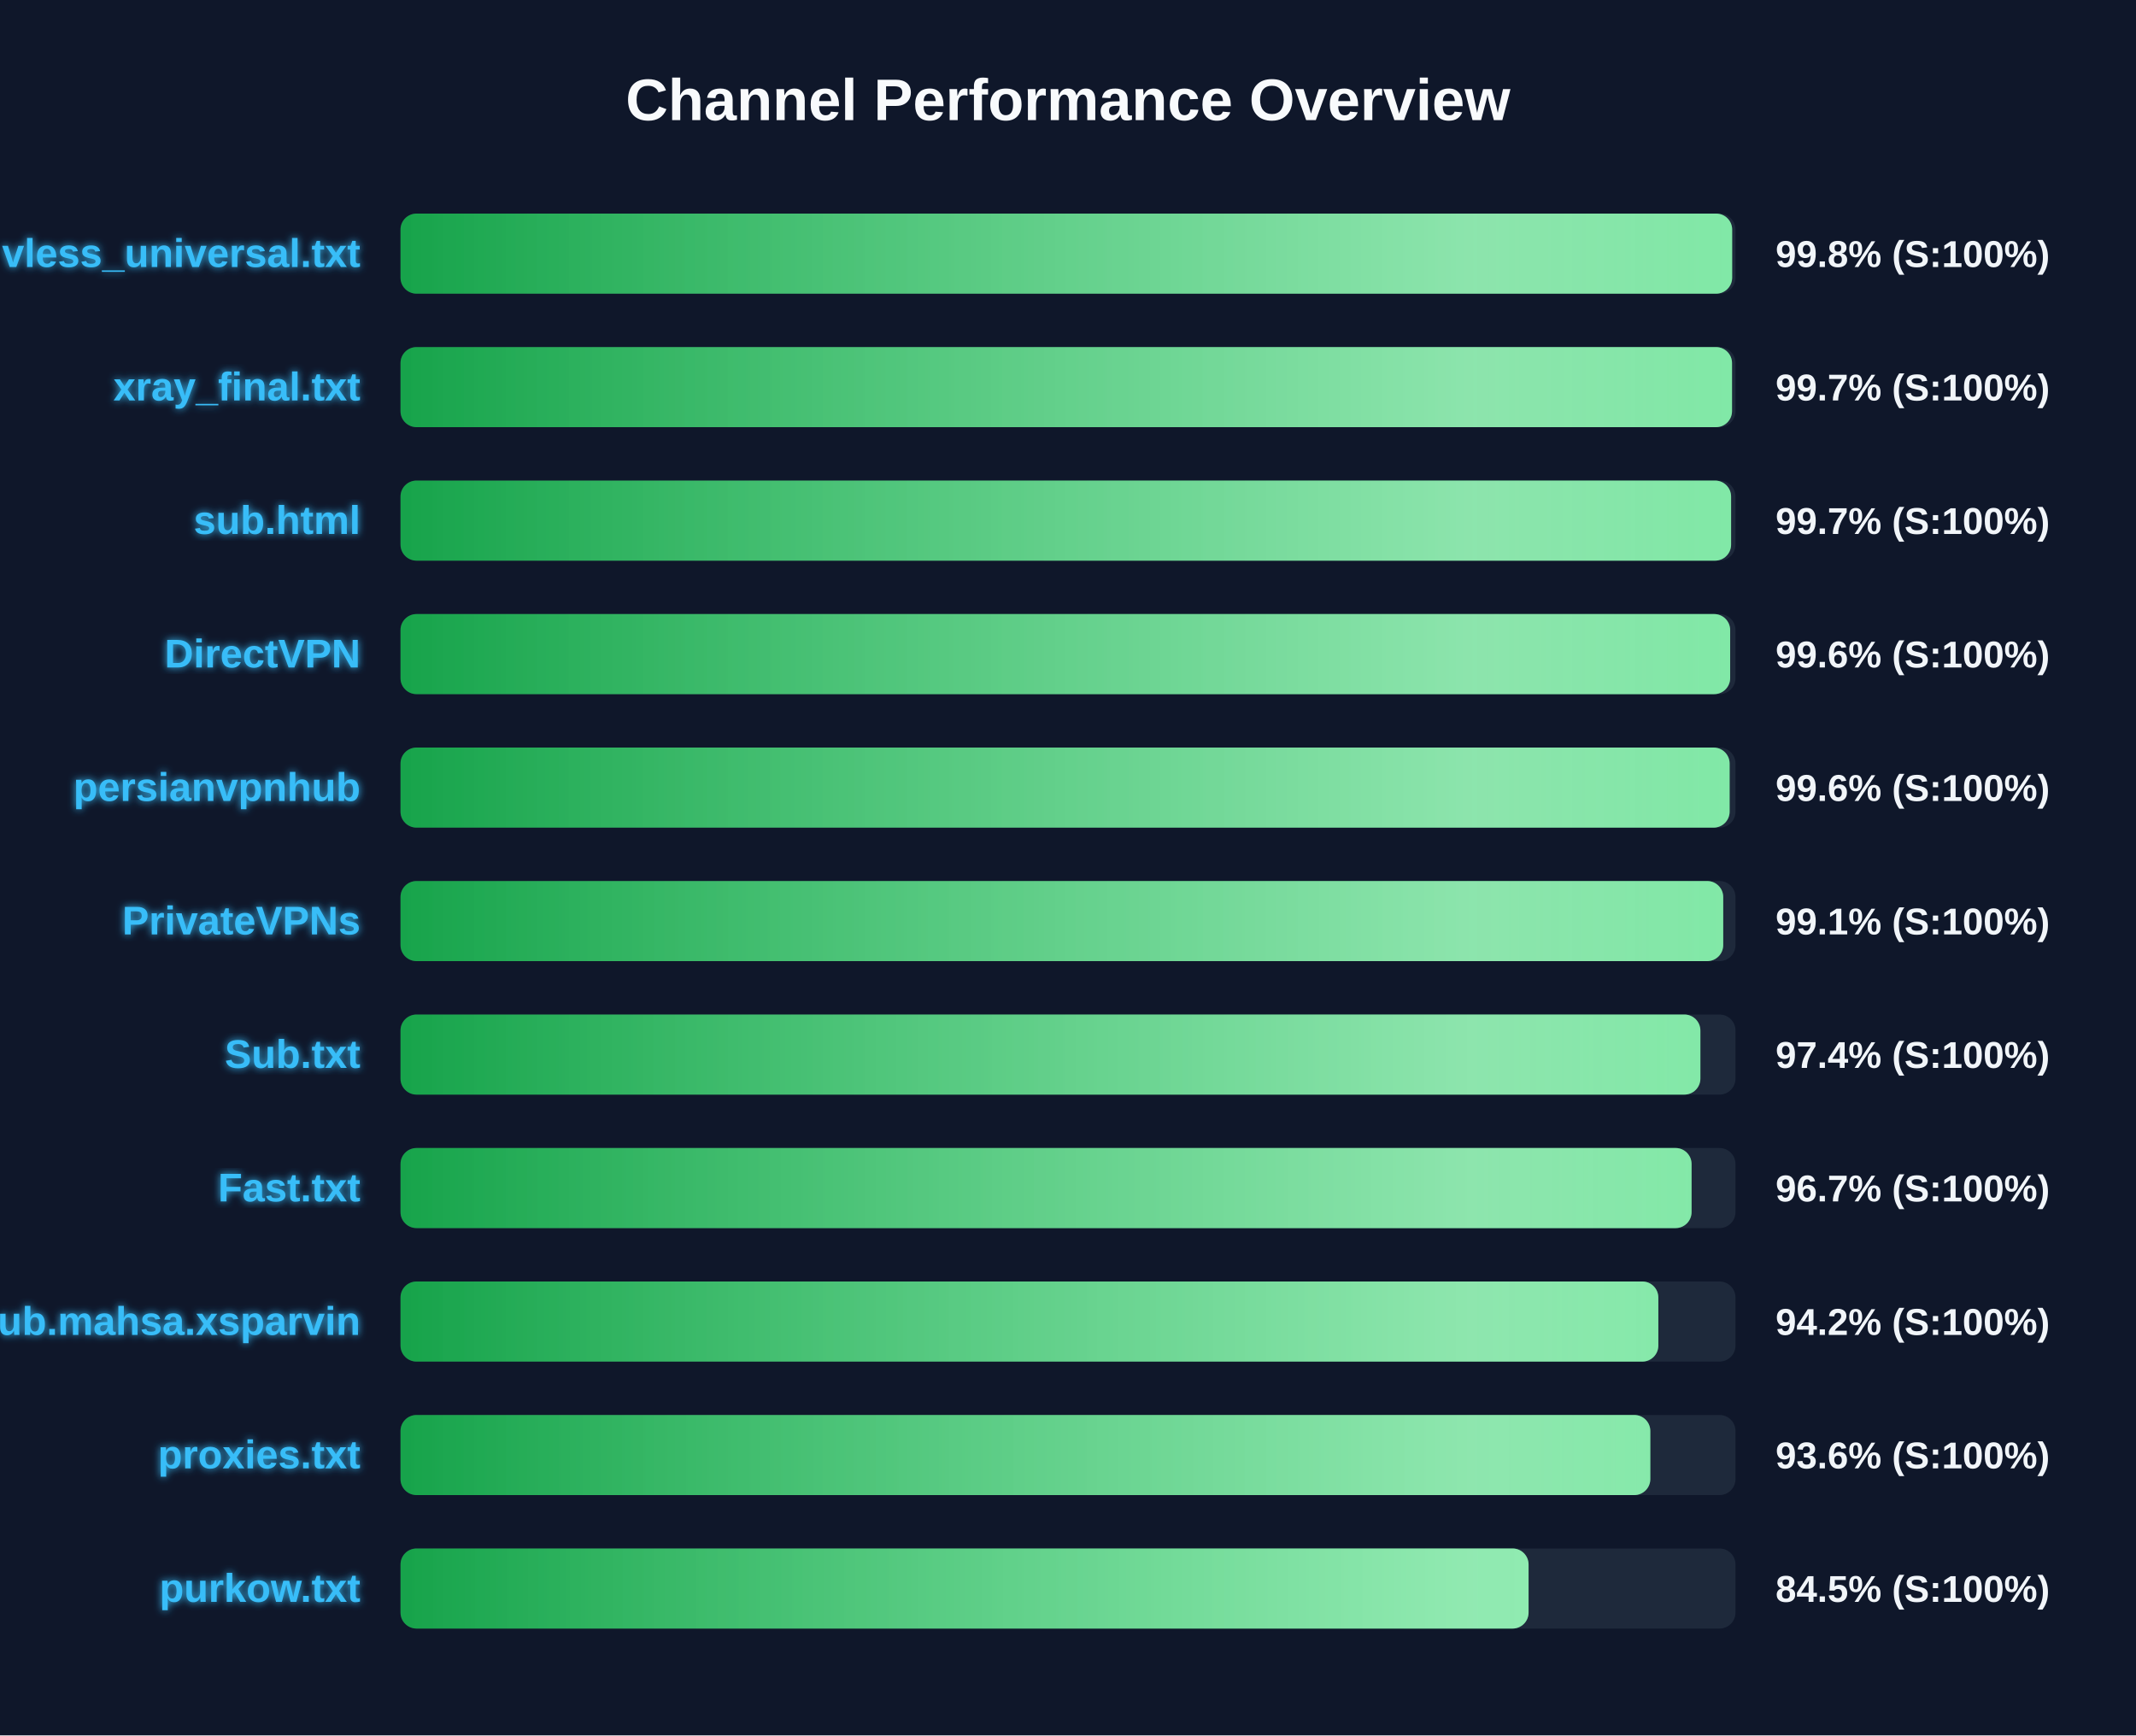
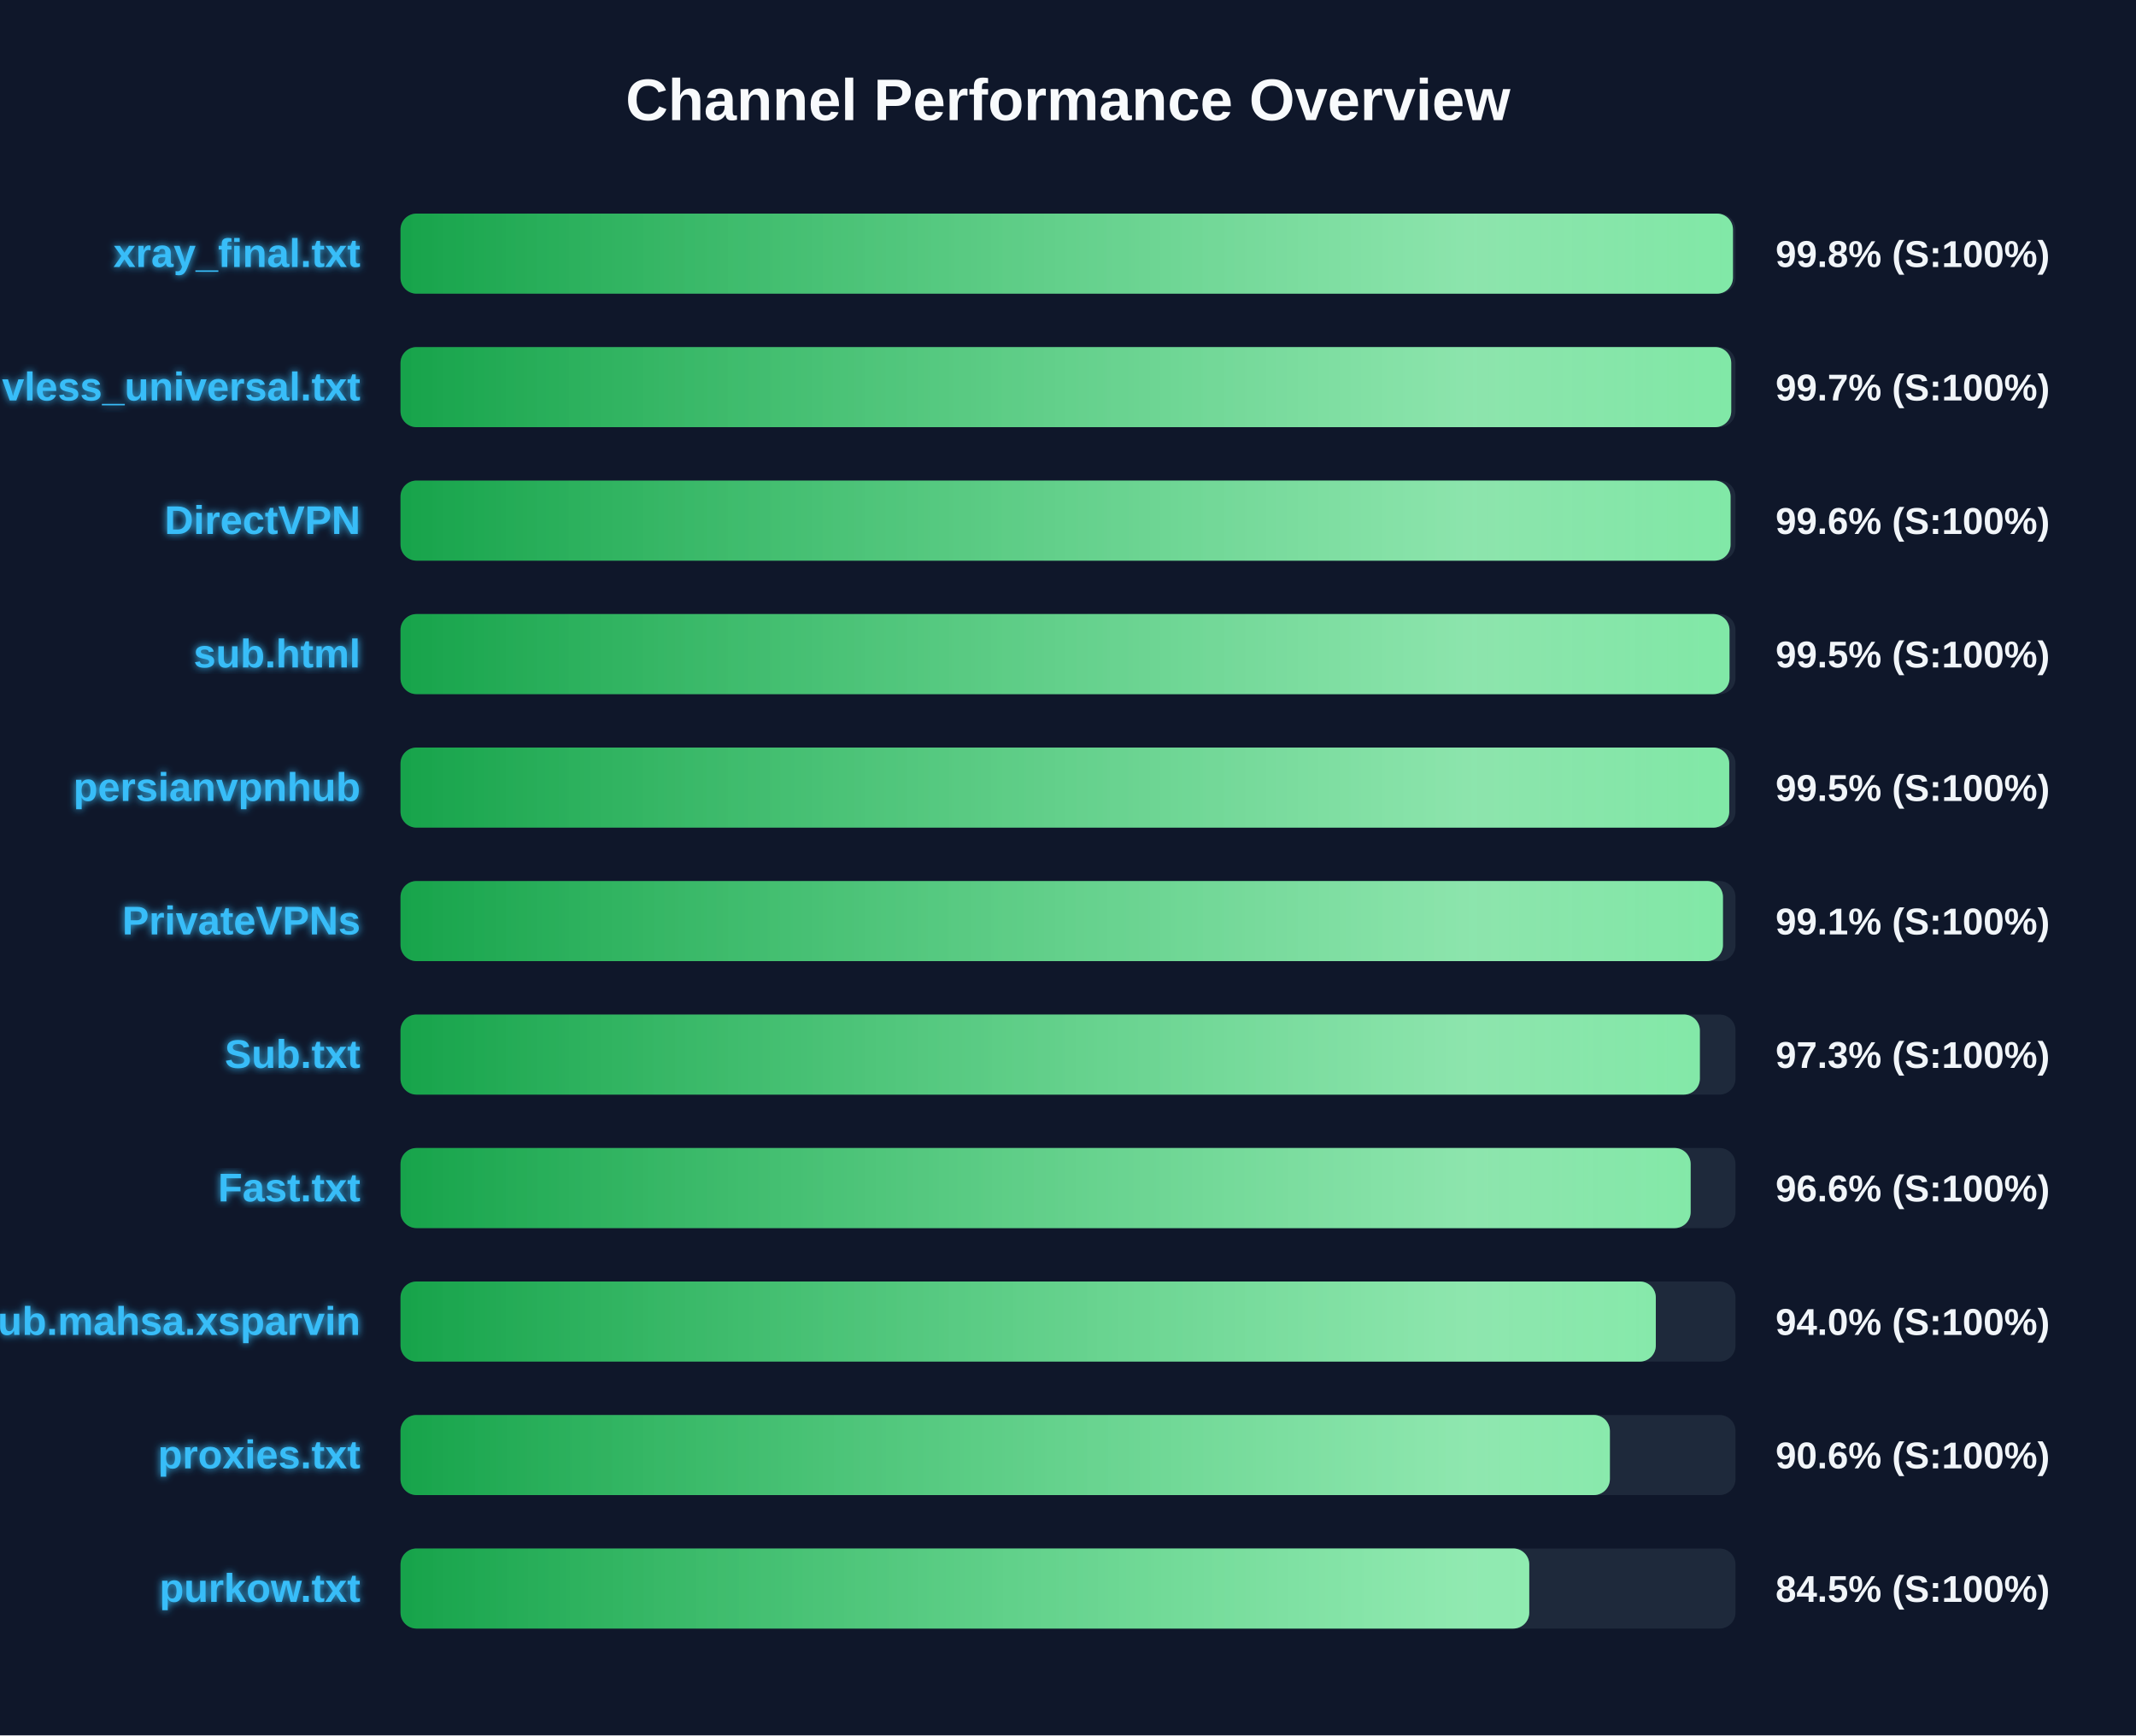
<svg xmlns="http://www.w3.org/2000/svg" width="800" height="650" version="1.1">
  <defs>
    <linearGradient id="grad-green" x1="0%" y1="0%" x2="100%" y2="0%">
      <stop offset="0%" stop-color="#16a34a" />
      <stop offset="100%" stop-color="#4ade80" />
    </linearGradient>
    <linearGradient id="grad-yellow" x1="0%" y1="0%" x2="100%" y2="0%">
      <stop offset="0%" stop-color="#ca8a04" />
      <stop offset="100%" stop-color="#fde047" />
    </linearGradient>
    <linearGradient id="grad-red" x1="0%" y1="0%" x2="100%" y2="0%">
      <stop offset="0%" stop-color="#dc2626" />
      <stop offset="100%" stop-color="#f87171" />
    </linearGradient>
    <linearGradient id="shimmer" x1="0%" y1="0%" x2="100%" y2="0%">
      <stop offset="0%" stop-color="rgba(255,255,255,0)" />
      <stop offset="50%" stop-color="rgba(255,255,255,0.4)" />
      <stop offset="100%" stop-color="rgba(255,255,255,0)" />
    </linearGradient>
    <filter id="glow" x="-20%" y="-20%" width="140%" height="140%">
      <feGaussianBlur stdDeviation="1.5" result="blur" />
      <feComposite in="SourceGraphic" in2="blur" operator="over" />
    </filter>
  </defs>
  <style>
        .bg-rect { fill: #0f172a; }
        .title { font: bold 22px 'Segoe UI', Arial, sans-serif; fill: #f8fafc; }
        .row { font: bold 15px 'Segoe UI', Arial, sans-serif; fill: #38bdf8; filter: url(#glow); }
        .score { font: bold 14px 'Segoe UI', Arial, sans-serif; fill: #f1f5f9; }
        @keyframes shimmer-anim {
            0% { transform: translateX(-100%); }
            100% { transform: translateX(200%); }
        }
        .shimmer-rect {
            animation: shimmer-anim 2.5s infinite linear;
        }
    </style>
  <rect width="100%" height="100%" class="bg-rect" />
  <text x="400" y="45" text-anchor="middle" class="title">Channel Performance Overview</text>
  <rect x="150" y="80" width="500" height="30" fill="#1e293b" rx="6" />
  <clipPath id="clip-0">
-     <rect x="150" y="80" width="498.75" height="30" rx="6" />
+     <rect x="150" y="80" width="499.05" height="30" rx="6" />
  </clipPath>
-   <rect x="150" y="80" width="498.75" height="30" fill="url(#grad-green)" rx="6" />
+   <rect x="150" y="80" width="499.05" height="30" fill="url(#grad-green)" rx="6" />
  <g clip-path="url(#clip-0)">
    <rect x="150" y="80" width="100%" height="30" fill="url(#shimmer)" class="shimmer-rect" />
  </g>
-   <text x="135" y="100" text-anchor="end" class="row">vless_universal.txt</text>
+   <text x="135" y="100" text-anchor="end" class="row">xray_final.txt</text>
  <text x="665" y="100" text-anchor="start" class="score">99.8% (S:100%)</text>
  <rect x="150" y="130" width="500" height="30" fill="#1e293b" rx="6" />
  <clipPath id="clip-1">
-     <rect x="150" y="130" width="498.7" height="30" rx="6" />
+     <rect x="150" y="130" width="498.4" height="30" rx="6" />
  </clipPath>
-   <rect x="150" y="130" width="498.7" height="30" fill="url(#grad-green)" rx="6" />
+   <rect x="150" y="130" width="498.4" height="30" fill="url(#grad-green)" rx="6" />
  <g clip-path="url(#clip-1)">
    <rect x="150" y="130" width="100%" height="30" fill="url(#shimmer)" class="shimmer-rect" />
  </g>
-   <text x="135" y="150" text-anchor="end" class="row">xray_final.txt</text>
+   <text x="135" y="150" text-anchor="end" class="row">vless_universal.txt</text>
  <text x="665" y="150" text-anchor="start" class="score">99.7% (S:100%)</text>
  <rect x="150" y="180" width="500" height="30" fill="#1e293b" rx="6" />
  <clipPath id="clip-2">
-     <rect x="150" y="180" width="498.35" height="30" rx="6" />
+     <rect x="150" y="180" width="498.15" height="30" rx="6" />
  </clipPath>
-   <rect x="150" y="180" width="498.35" height="30" fill="url(#grad-green)" rx="6" />
+   <rect x="150" y="180" width="498.15" height="30" fill="url(#grad-green)" rx="6" />
  <g clip-path="url(#clip-2)">
    <rect x="150" y="180" width="100%" height="30" fill="url(#shimmer)" class="shimmer-rect" />
  </g>
-   <text x="135" y="200" text-anchor="end" class="row">sub.html</text>
-   <text x="665" y="200" text-anchor="start" class="score">99.7% (S:100%)</text>
+   <text x="135" y="200" text-anchor="end" class="row">DirectVPN</text>
+   <text x="665" y="200" text-anchor="start" class="score">99.6% (S:100%)</text>
  <rect x="150" y="230" width="500" height="30" fill="#1e293b" rx="6" />
  <clipPath id="clip-3">
-     <rect x="150" y="230" width="498.0" height="30" rx="6" />
+     <rect x="150" y="230" width="497.75" height="30" rx="6" />
  </clipPath>
-   <rect x="150" y="230" width="498.0" height="30" fill="url(#grad-green)" rx="6" />
+   <rect x="150" y="230" width="497.75" height="30" fill="url(#grad-green)" rx="6" />
  <g clip-path="url(#clip-3)">
    <rect x="150" y="230" width="100%" height="30" fill="url(#shimmer)" class="shimmer-rect" />
  </g>
-   <text x="135" y="250" text-anchor="end" class="row">DirectVPN</text>
-   <text x="665" y="250" text-anchor="start" class="score">99.6% (S:100%)</text>
+   <text x="135" y="250" text-anchor="end" class="row">sub.html</text>
+   <text x="665" y="250" text-anchor="start" class="score">99.5% (S:100%)</text>
  <rect x="150" y="280" width="500" height="30" fill="#1e293b" rx="6" />
  <clipPath id="clip-4">
-     <rect x="150" y="280" width="497.8" height="30" rx="6" />
+     <rect x="150" y="280" width="497.65" height="30" rx="6" />
  </clipPath>
-   <rect x="150" y="280" width="497.8" height="30" fill="url(#grad-green)" rx="6" />
+   <rect x="150" y="280" width="497.65" height="30" fill="url(#grad-green)" rx="6" />
  <g clip-path="url(#clip-4)">
    <rect x="150" y="280" width="100%" height="30" fill="url(#shimmer)" class="shimmer-rect" />
  </g>
  <text x="135" y="300" text-anchor="end" class="row">persianvpnhub</text>
-   <text x="665" y="300" text-anchor="start" class="score">99.6% (S:100%)</text>
+   <text x="665" y="300" text-anchor="start" class="score">99.5% (S:100%)</text>
  <rect x="150" y="330" width="500" height="30" fill="#1e293b" rx="6" />
  <clipPath id="clip-5">
-     <rect x="150" y="330" width="495.4" height="30" rx="6" />
+     <rect x="150" y="330" width="495.3" height="30" rx="6" />
  </clipPath>
-   <rect x="150" y="330" width="495.4" height="30" fill="url(#grad-green)" rx="6" />
+   <rect x="150" y="330" width="495.3" height="30" fill="url(#grad-green)" rx="6" />
  <g clip-path="url(#clip-5)">
    <rect x="150" y="330" width="100%" height="30" fill="url(#shimmer)" class="shimmer-rect" />
  </g>
  <text x="135" y="350" text-anchor="end" class="row">PrivateVPNs</text>
  <text x="665" y="350" text-anchor="start" class="score">99.1% (S:100%)</text>
  <rect x="150" y="380" width="500" height="30" fill="#1e293b" rx="6" />
  <clipPath id="clip-6">
-     <rect x="150" y="380" width="486.85" height="30" rx="6" />
+     <rect x="150" y="380" width="486.65" height="30" rx="6" />
  </clipPath>
-   <rect x="150" y="380" width="486.85" height="30" fill="url(#grad-green)" rx="6" />
+   <rect x="150" y="380" width="486.65" height="30" fill="url(#grad-green)" rx="6" />
  <g clip-path="url(#clip-6)">
    <rect x="150" y="380" width="100%" height="30" fill="url(#shimmer)" class="shimmer-rect" />
  </g>
  <text x="135" y="400" text-anchor="end" class="row">Sub.txt</text>
-   <text x="665" y="400" text-anchor="start" class="score">97.4% (S:100%)</text>
+   <text x="665" y="400" text-anchor="start" class="score">97.3% (S:100%)</text>
  <rect x="150" y="430" width="500" height="30" fill="#1e293b" rx="6" />
  <clipPath id="clip-7">
-     <rect x="150" y="430" width="483.55" height="30" rx="6" />
+     <rect x="150" y="430" width="483.2" height="30" rx="6" />
  </clipPath>
-   <rect x="150" y="430" width="483.55" height="30" fill="url(#grad-green)" rx="6" />
+   <rect x="150" y="430" width="483.2" height="30" fill="url(#grad-green)" rx="6" />
  <g clip-path="url(#clip-7)">
    <rect x="150" y="430" width="100%" height="30" fill="url(#shimmer)" class="shimmer-rect" />
  </g>
  <text x="135" y="450" text-anchor="end" class="row">Fast.txt</text>
-   <text x="665" y="450" text-anchor="start" class="score">96.7% (S:100%)</text>
+   <text x="665" y="450" text-anchor="start" class="score">96.6% (S:100%)</text>
  <rect x="150" y="480" width="500" height="30" fill="#1e293b" rx="6" />
  <clipPath id="clip-8">
-     <rect x="150" y="480" width="471.1" height="30" rx="6" />
+     <rect x="150" y="480" width="470.15" height="30" rx="6" />
  </clipPath>
-   <rect x="150" y="480" width="471.1" height="30" fill="url(#grad-green)" rx="6" />
+   <rect x="150" y="480" width="470.15" height="30" fill="url(#grad-green)" rx="6" />
  <g clip-path="url(#clip-8)">
    <rect x="150" y="480" width="100%" height="30" fill="url(#shimmer)" class="shimmer-rect" />
  </g>
  <text x="135" y="500" text-anchor="end" class="row">Sub.mahsa.xsparvin</text>
-   <text x="665" y="500" text-anchor="start" class="score">94.2% (S:100%)</text>
+   <text x="665" y="500" text-anchor="start" class="score">94.0% (S:100%)</text>
  <rect x="150" y="530" width="500" height="30" fill="#1e293b" rx="6" />
  <clipPath id="clip-9">
-     <rect x="150" y="530" width="468.1" height="30" rx="6" />
+     <rect x="150" y="530" width="452.95" height="30" rx="6" />
  </clipPath>
-   <rect x="150" y="530" width="468.1" height="30" fill="url(#grad-green)" rx="6" />
+   <rect x="150" y="530" width="452.95" height="30" fill="url(#grad-green)" rx="6" />
  <g clip-path="url(#clip-9)">
    <rect x="150" y="530" width="100%" height="30" fill="url(#shimmer)" class="shimmer-rect" />
  </g>
  <text x="135" y="550" text-anchor="end" class="row">proxies.txt</text>
-   <text x="665" y="550" text-anchor="start" class="score">93.6% (S:100%)</text>
+   <text x="665" y="550" text-anchor="start" class="score">90.6% (S:100%)</text>
  <rect x="150" y="580" width="500" height="30" fill="#1e293b" rx="6" />
  <clipPath id="clip-10">
-     <rect x="150" y="580" width="422.5" height="30" rx="6" />
+     <rect x="150" y="580" width="422.75" height="30" rx="6" />
  </clipPath>
-   <rect x="150" y="580" width="422.5" height="30" fill="url(#grad-green)" rx="6" />
+   <rect x="150" y="580" width="422.75" height="30" fill="url(#grad-green)" rx="6" />
  <g clip-path="url(#clip-10)">
    <rect x="150" y="580" width="100%" height="30" fill="url(#shimmer)" class="shimmer-rect" />
  </g>
  <text x="135" y="600" text-anchor="end" class="row">purkow.txt</text>
  <text x="665" y="600" text-anchor="start" class="score">84.5% (S:100%)</text>
</svg>
